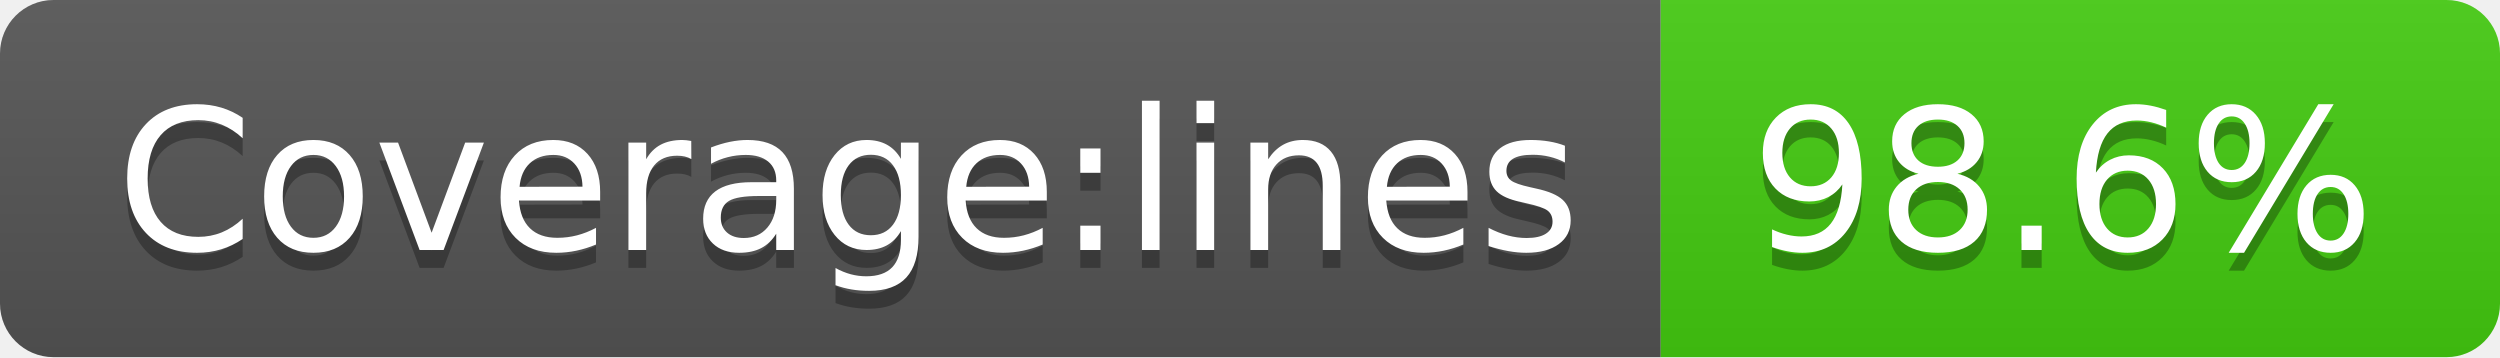
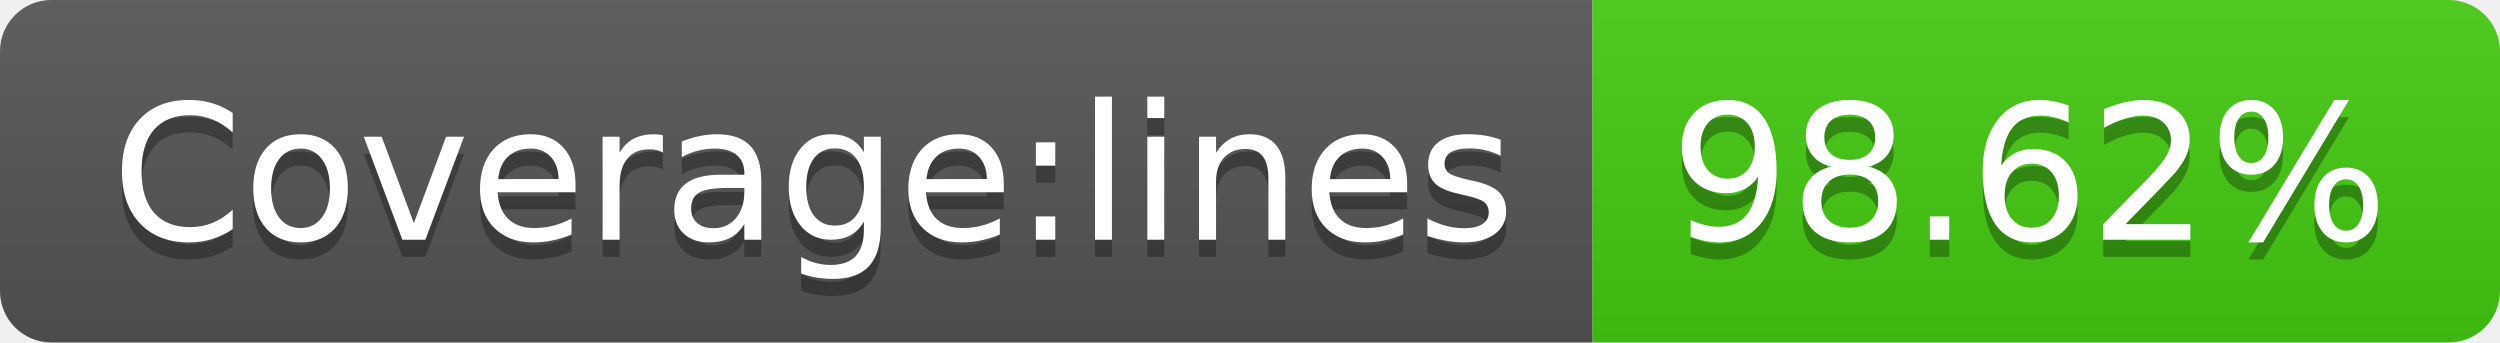
- <svg xmlns="http://www.w3.org/2000/svg" width="140" height="20" role="img" aria-label="Coverage:lines: 98.6%">
+ <svg xmlns="http://www.w3.org/2000/svg" width="146" height="20" role="img" aria-label="Coverage:lines: 98.62%">
  <linearGradient id="s" x2="0" y2="100%">
    <stop offset="0" stop-color="#bbb" stop-opacity=".1" />
    <stop offset="1" stop-opacity=".1" />
  </linearGradient>
  <clipPath id="r">
-     <rect width="140" height="20" rx="3" fill="#fff" />
+     <rect width="146" height="20" rx="3" fill="#fff" />
  </clipPath>
  <g clip-path="url(#r)">
    <rect width="93" height="20" fill="#555" />
-     <rect x="93" width="47" height="20" fill="#4c1" />
-     <rect width="140" height="20" fill="url(#s)" />
+     <rect x="93" width="53" height="20" fill="#4c1" />
+     <rect width="146" height="20" fill="url(#s)" />
  </g>
  <g fill="#fff" text-anchor="middle" font-family="Verdana,Geneva,DejaVu Sans,sans-serif" text-rendering="geometricPrecision" font-size="110">
    <text aria-hidden="true" x="475" y="150" fill="#010101" fill-opacity=".3" transform="scale(.1)" textLength="830">Coverage:lines</text>
    <text x="475" y="140" transform="scale(.1)" fill="#fff" textLength="830">Coverage:lines</text>
-     <text aria-hidden="true" x="1155" y="150" fill="#010101" fill-opacity=".3" transform="scale(.1)" textLength="370">98.6%</text>
-     <text x="1155" y="140" transform="scale(.1)" fill="#fff" textLength="370">98.6%</text>
+     <text aria-hidden="true" x="1185" y="150" fill="#010101" fill-opacity=".3" transform="scale(.1)" textLength="430">98.62%</text>
+     <text x="1185" y="140" transform="scale(.1)" fill="#fff" textLength="430">98.62%</text>
  </g>
</svg>
